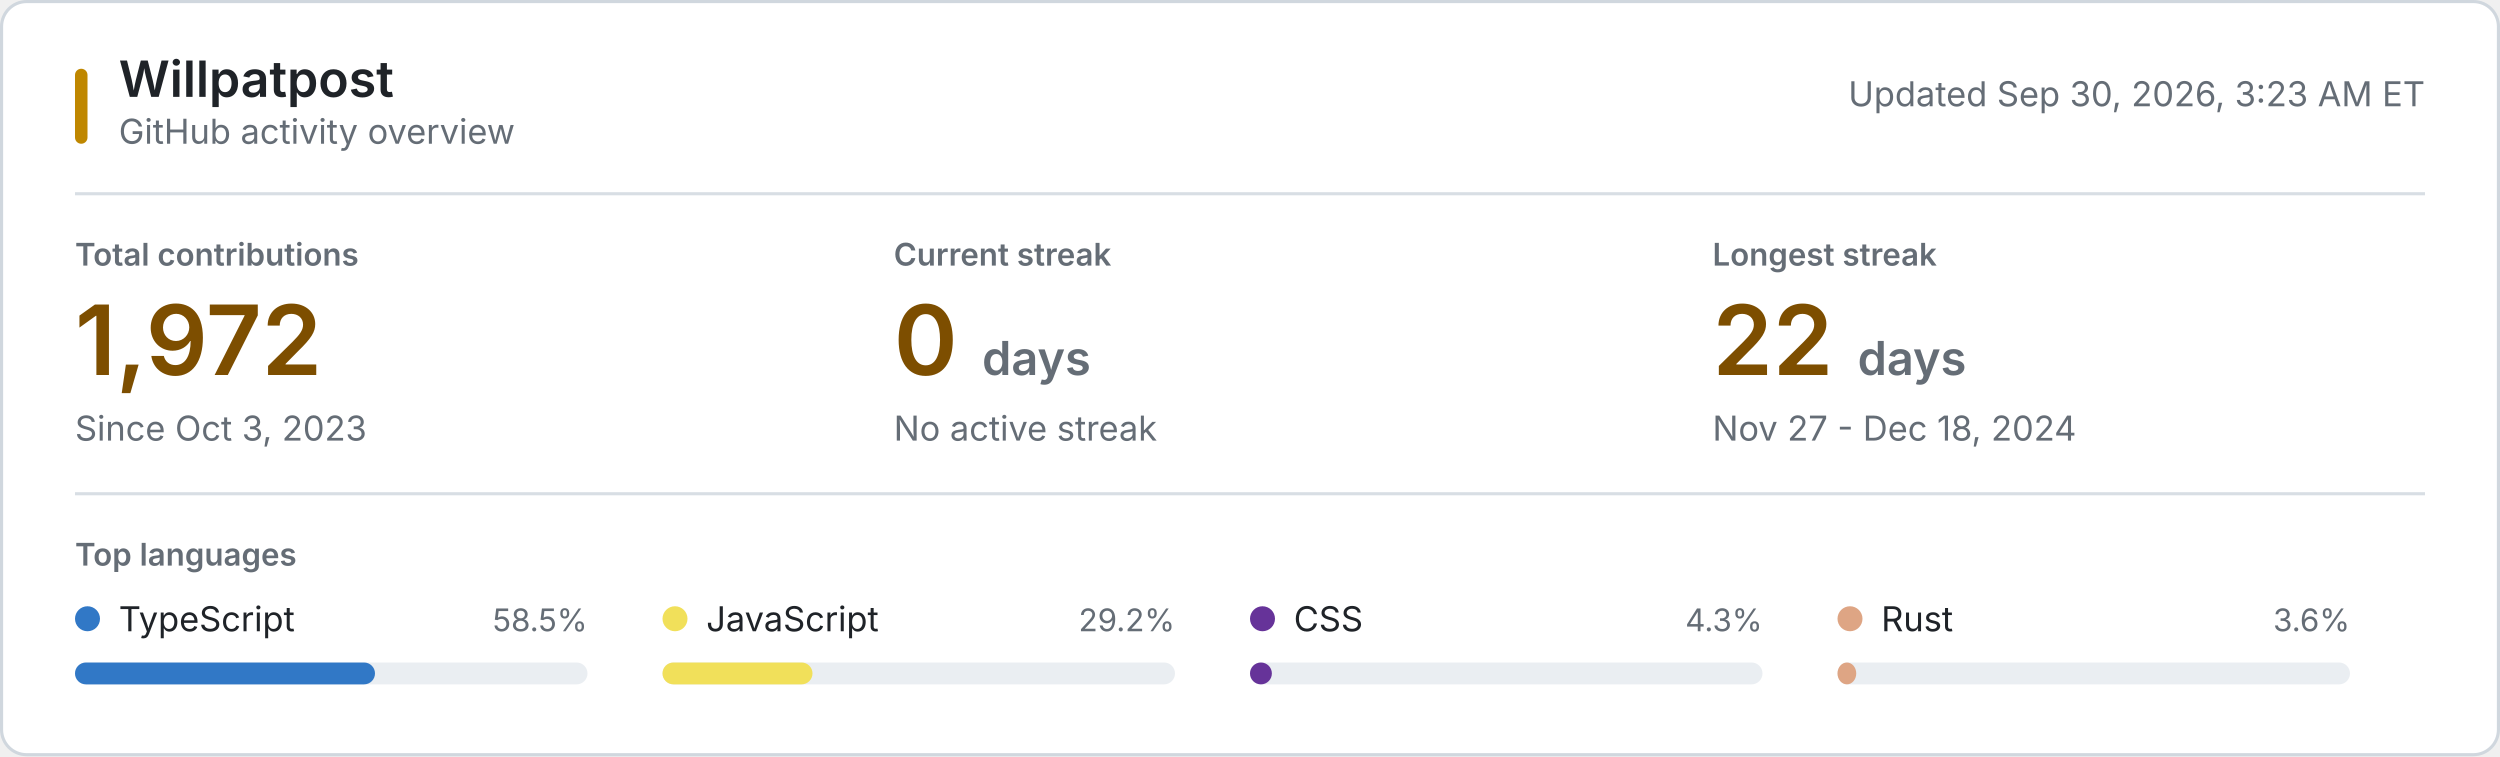
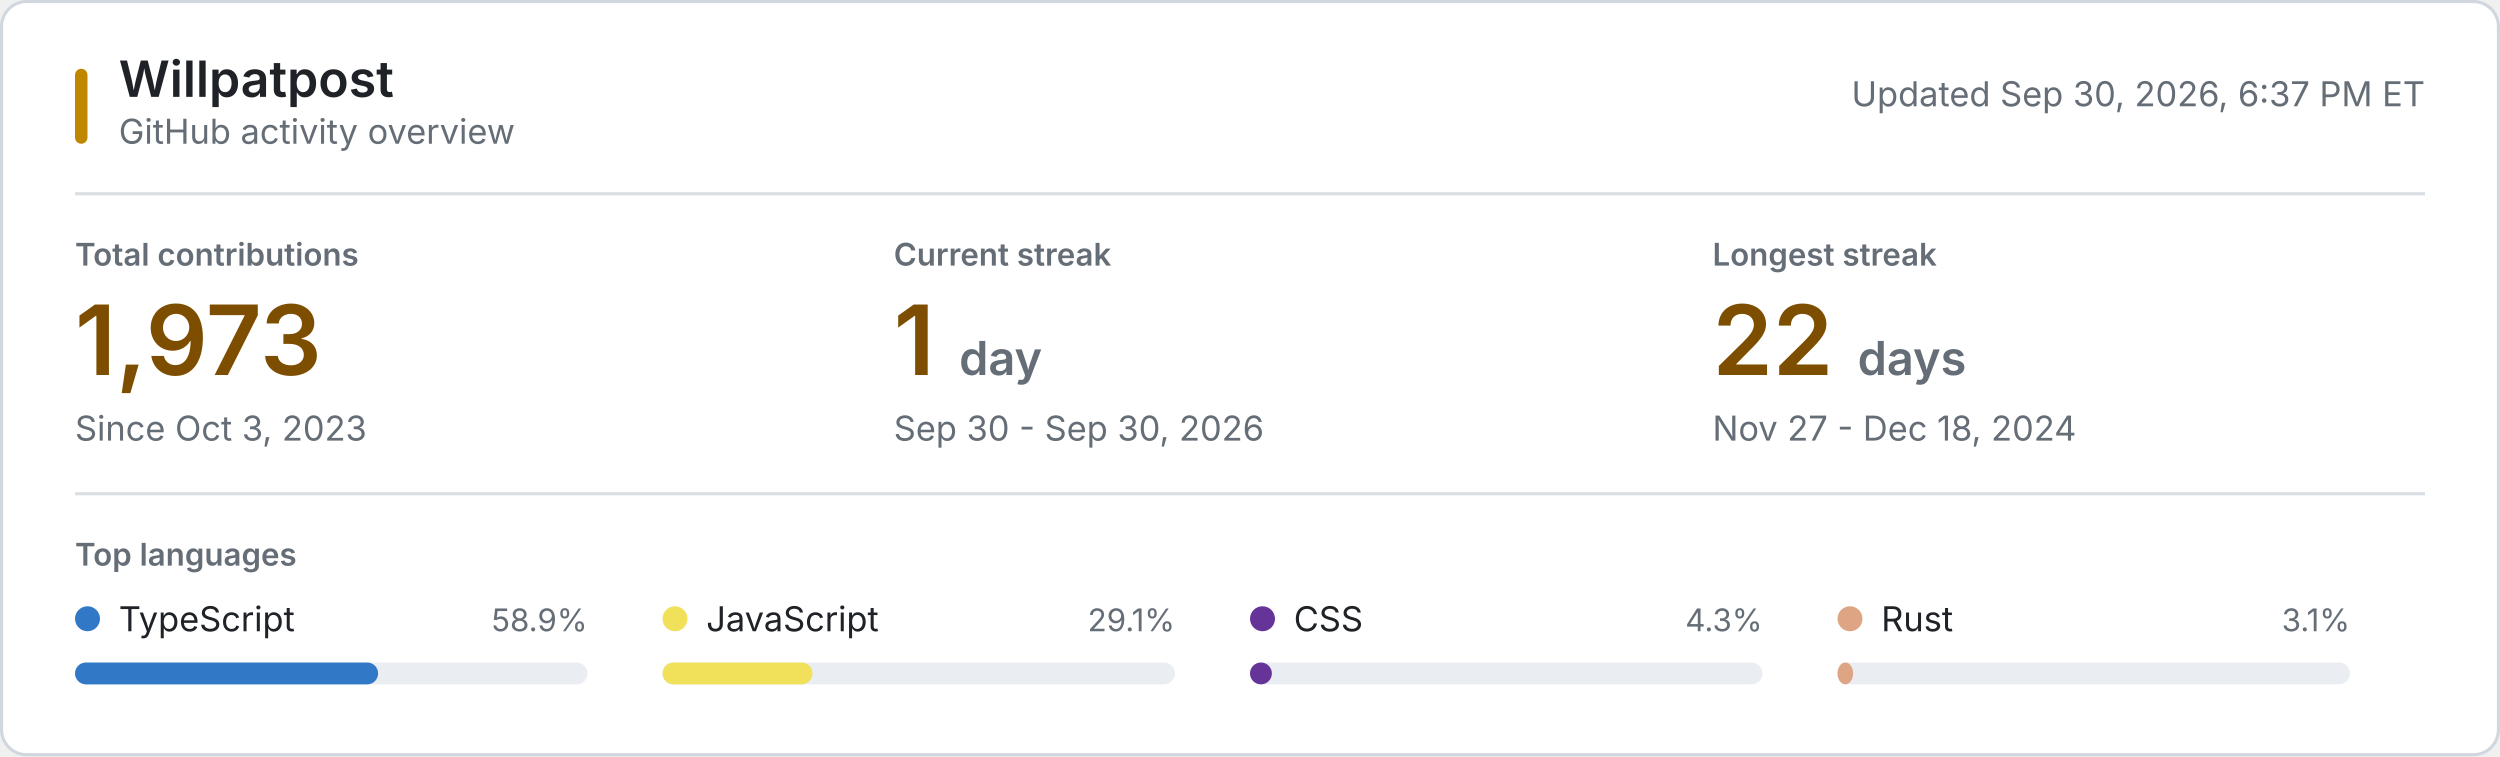
<svg xmlns="http://www.w3.org/2000/svg" style="isolation: isolate" viewBox="0 0 800 242" width="800px" height="242px" role="img" aria-labelledby="title desc">
  <style>
    @keyframes reveal {
      from { opacity: 0.2; }
      to { opacity: 1; }
    }
    .animate { animation: reveal 320ms ease-out both; }
    .background { fill: #ffffff; stroke: #d0d7de; }
    .username { font: 600 16px -apple-system, BlinkMacSystemFont, "Segoe UI", sans-serif; fill: #1f2328; }
    .subtitle, .updated { font: 11px -apple-system, BlinkMacSystemFont, "Segoe UI", sans-serif; fill: #656d76; }
    .section-label, .metric-label { font: 600 10px -apple-system, BlinkMacSystemFont, "Segoe UI", sans-serif; fill: #656d76; }
    .metric-label, .section-label { text-transform: uppercase; }
    .metric-value { font: 600 31px -apple-system, BlinkMacSystemFont, "Segoe UI", sans-serif; fill: #7d4e00; }
    .metric-unit, .metric-note { fill: #656d76; }
    .metric-note { font: 11px -apple-system, BlinkMacSystemFont, "Segoe UI", sans-serif; }
    .language-name { font: 11px -apple-system, BlinkMacSystemFont, "Segoe UI", sans-serif; fill: #1f2328; }
    .language-percent { font: 10px -apple-system, BlinkMacSystemFont, "Segoe UI", sans-serif; fill: #656d76; }
    .language-track { fill: #eaeef2; }
    .empty-state { font: 11px -apple-system, BlinkMacSystemFont, "Segoe UI", sans-serif; fill: #656d76; }
    .rule { stroke: #d8dee4; stroke-width: 1; }
    .accent { fill: #bf8700; }
    @media (prefers-color-scheme: dark) {
      .background { fill: #0d1117; stroke: #30363d; }
      .username, .language-name { fill: #f0f6fc; }
      .subtitle, .updated, .section-label, .metric-label, .metric-unit, .metric-note, .language-percent, .empty-state { fill: #8b949e; }
      .metric-value { fill: #f0c74e; }
      .language-track { fill: #21262d; }
      .rule { stroke: #21262d; }
      .accent { fill: #e3b341; }
    }
    @media (prefers-reduced-motion: reduce) {
      .animate { animation: none; }
    }
  </style>
  <rect class="background" x="0.5" y="0.5" width="799" height="241" rx="8" />
  <rect class="accent" x="24" y="22" width="4" height="24" rx="2" />
  <text class="username" x="38" y="31">Willpatpost</text>
  <text class="subtitle" x="38" y="46">GitHub activity overview</text>
-   <text class="updated" x="776" y="34" text-anchor="end">Updated Sep 30, 2026, 3:23 AM ET</text>
+   <text class="updated" x="776" y="34" text-anchor="end">Updated Sep 30, 2026, 6:37 PM ET</text>
  <line class="rule" x1="24" y1="62" x2="776" y2="62" />
  <g class="animate" style="animation-delay: 20ms">
    <text class="metric-label" x="24" y="85">Total contributions</text>
-     <text class="metric-value" x="24" y="120">1,972</text>
+     <text class="metric-value" x="24" y="120">1,973</text>
    <text class="metric-note" x="24" y="141">Since Oct 3, 2023</text>
  </g>
  <g class="animate" style="animation-delay: 55ms">
    <text class="metric-label" x="286" y="85">Current streak</text>
-     <text class="metric-value" x="286" y="120">0 <tspan class="metric-unit" font-size="15">days</tspan>
+     <text class="metric-value" x="286" y="120">1 <tspan class="metric-unit" font-size="15">day</tspan>
    </text>
-     <text class="metric-note" x="286" y="141">No active streak</text>
+     <text class="metric-note" x="286" y="141">Sep 30 - Sep 30, 2026</text>
  </g>
  <g class="animate" style="animation-delay: 90ms">
    <text class="metric-label" x="548" y="85">Longest streak</text>
    <text class="metric-value" x="548" y="120">22 <tspan class="metric-unit" font-size="15">days</tspan>
    </text>
    <text class="metric-note" x="548" y="141">Nov 27 - Dec 18, 2024</text>
  </g>
  <line class="rule" x1="24" y1="158" x2="776" y2="158" />
  <text class="section-label" x="24" y="181">Top languages</text>
  <g class="animate" style="animation-delay: 120ms">
    <circle cx="28" cy="198" r="4" fill="#3178c6" />
    <text class="language-name" x="38" y="202">TypeScript</text>
-     <text class="language-percent" x="188" y="202" text-anchor="end">58.5%</text>
+     <text class="language-percent" x="188" y="202" text-anchor="end">58.9%</text>
    <rect class="language-track" x="24" y="212" width="164" height="7" rx="3.5" />
-     <rect x="24" y="212" width="96" height="7" rx="3.5" fill="#3178c6" />
+     <rect x="24" y="212" width="97" height="7" rx="3.5" fill="#3178c6" />
  </g>
  <g class="animate" style="animation-delay: 155ms">
    <circle cx="216" cy="198" r="4" fill="#f1e05a" />
    <text class="language-name" x="226" y="202">JavaScript</text>
-     <text class="language-percent" x="376" y="202" text-anchor="end">29.2%</text>
+     <text class="language-percent" x="376" y="202" text-anchor="end">29.1%</text>
    <rect class="language-track" x="212" y="212" width="164" height="7" rx="3.5" />
    <rect x="212" y="212" width="48" height="7" rx="3.5" fill="#f1e05a" />
  </g>
  <g class="animate" style="animation-delay: 190ms">
    <circle cx="404" cy="198" r="4" fill="#663399" />
    <text class="language-name" x="414" y="202">CSS</text>
    <text class="language-percent" x="564" y="202" text-anchor="end">4.3%</text>
    <rect class="language-track" x="400" y="212" width="164" height="7" rx="3.5" />
    <rect x="400" y="212" width="7" height="7" rx="3.5" fill="#663399" />
  </g>
  <g class="animate" style="animation-delay: 225ms">
    <circle cx="592" cy="198" r="4" fill="#dea584" />
    <text class="language-name" x="602" y="202">Rust</text>
-     <text class="language-percent" x="752" y="202" text-anchor="end">3.6%</text>
+     <text class="language-percent" x="752" y="202" text-anchor="end">3.1%</text>
    <rect class="language-track" x="588" y="212" width="164" height="7" rx="3.5" />
-     <rect x="588" y="212" width="6" height="7" rx="3.5" fill="#dea584" />
+     <rect x="588" y="212" width="5" height="7" rx="3.5" fill="#dea584" />
  </g>
</svg>
